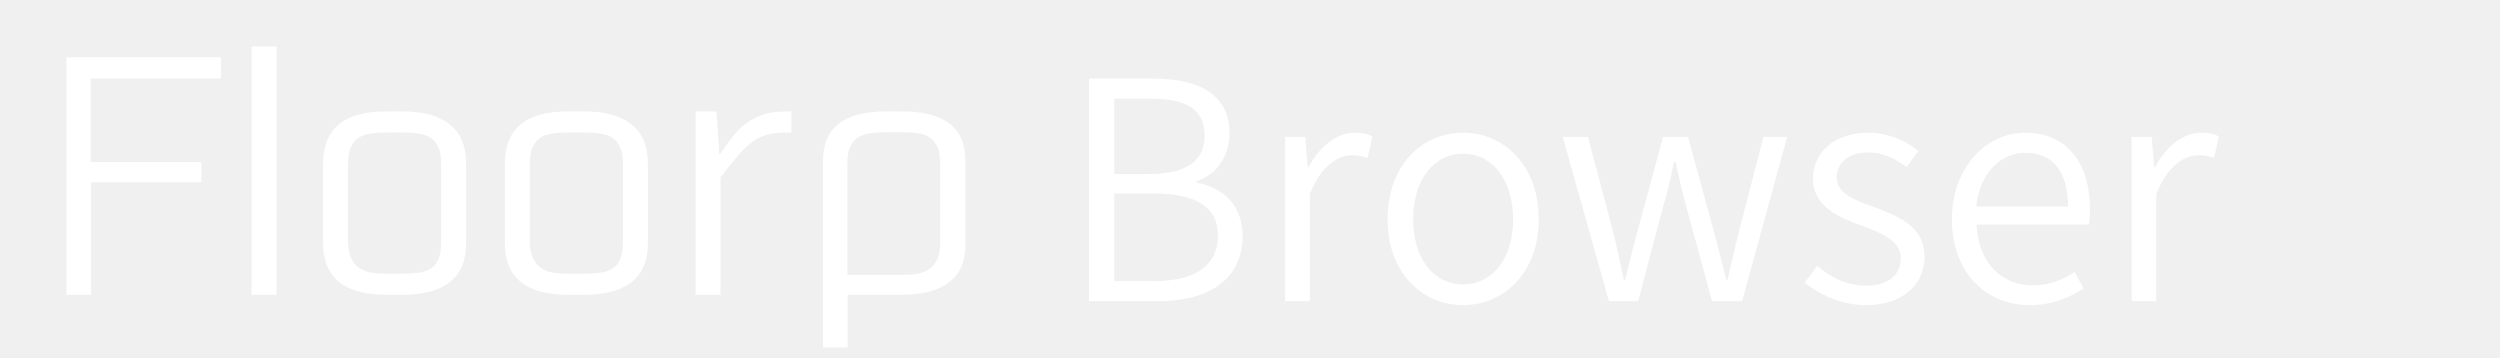
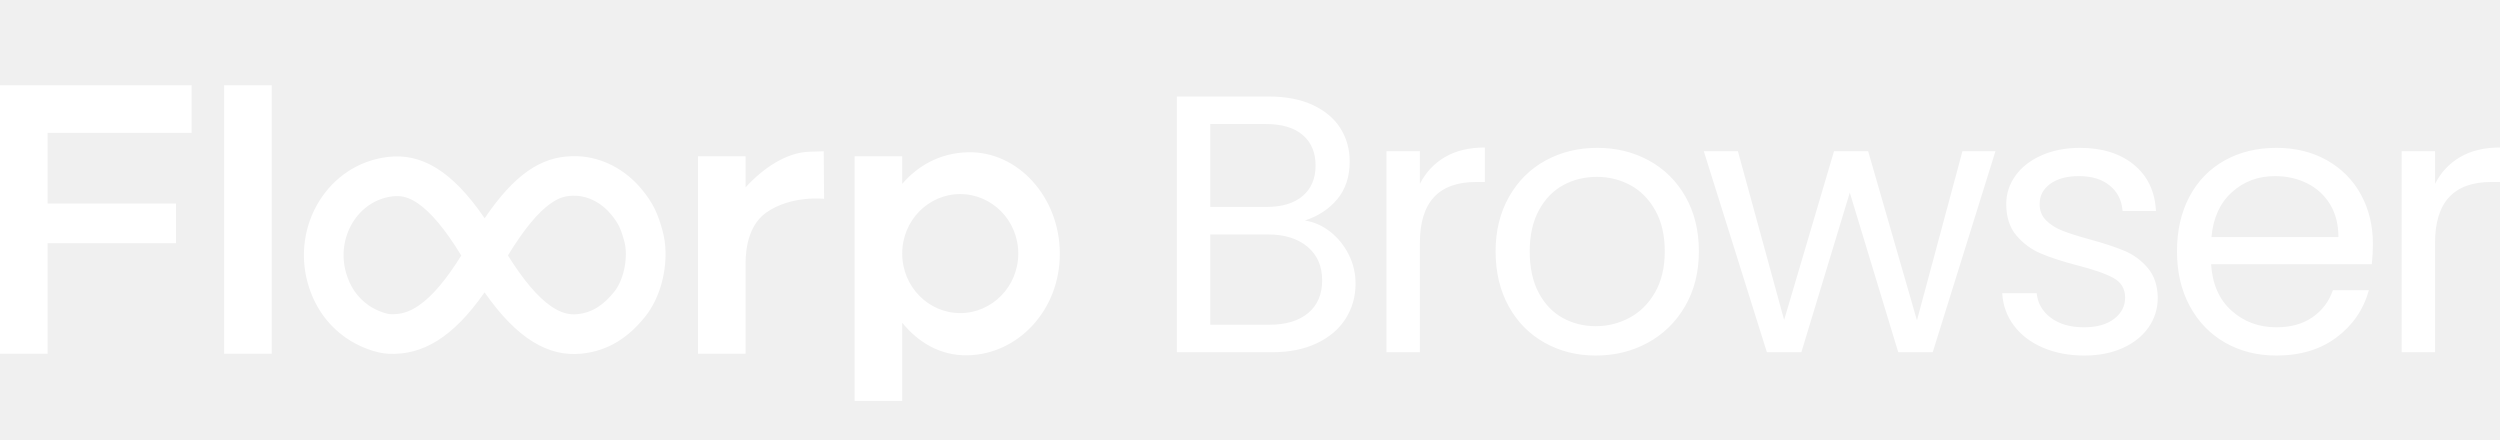
- <svg xmlns="http://www.w3.org/2000/svg" xmlns:xlink="http://www.w3.org/1999/xlink" contentScriptType="text/ecmascript" width="252" zoomAndPan="magnify" contentStyleType="text/css" viewBox="0 0 252 36" height="36" preserveAspectRatio="xMidYMid meet" version="1.0">
-   <defs>
-     <g>
-       <g id="glyph-0-0" />
-       <g id="glyph-0-1">
-         <path d="M 18.453 -21.234 L 5.328 -21.234 L 5.328 -12.812 L 16.484 -12.812 L 16.484 -10.781 L 5.359 -10.781 L 5.359 0.562 L 2.875 0.562 L 2.875 -23.375 L 18.453 -23.375 Z M 18.453 -21.234 " />
-       </g>
-       <g id="glyph-0-2">
-         <path d="M 5.266 0.562 L 2.75 0.562 L 2.75 -24.469 L 5.266 -24.469 Z M 5.266 0.562 " />
-       </g>
-       <g id="glyph-0-3">
-         <path d="M 9.969 -17.922 C 12.07 -17.922 13.664 -17.477 14.75 -16.594 C 15.844 -15.719 16.391 -14.406 16.391 -12.656 L 16.391 -4.672 C 16.391 -1.18 14.25 0.562 9.969 0.562 L 8.328 0.562 C 4.086 0.562 1.969 -1.18 1.969 -4.672 L 1.969 -12.656 C 1.969 -16.164 4.086 -17.922 8.328 -17.922 Z M 13.875 -12.594 C 13.875 -13.32 13.781 -13.895 13.594 -14.312 C 13.406 -14.727 13.145 -15.047 12.812 -15.266 C 12.477 -15.484 12.07 -15.625 11.594 -15.688 C 11.113 -15.758 10.594 -15.797 10.031 -15.797 L 8.297 -15.797 C 7.734 -15.797 7.219 -15.758 6.75 -15.688 C 6.281 -15.625 5.879 -15.484 5.547 -15.266 C 5.211 -15.047 4.953 -14.727 4.766 -14.312 C 4.578 -13.895 4.484 -13.32 4.484 -12.594 L 4.484 -4.984 C 4.484 -4.211 4.586 -3.598 4.797 -3.141 C 5.004 -2.691 5.289 -2.348 5.656 -2.109 C 6.02 -1.867 6.43 -1.719 6.891 -1.656 C 7.348 -1.594 7.828 -1.562 8.328 -1.562 L 10 -1.562 C 10.562 -1.562 11.082 -1.594 11.562 -1.656 C 12.039 -1.719 12.453 -1.852 12.797 -2.062 C 13.141 -2.27 13.406 -2.582 13.594 -3 C 13.781 -3.426 13.875 -4.004 13.875 -4.734 Z M 13.875 -12.594 " />
-       </g>
-       <g id="glyph-0-4">
-         <path d="M 6.297 -14.969 C 6.484 -15.219 6.68 -15.461 6.891 -15.703 C 7.098 -15.953 7.328 -16.191 7.578 -16.422 C 8.078 -16.836 8.68 -17.191 9.391 -17.484 C 10.109 -17.773 10.988 -17.922 12.031 -17.922 L 12.531 -17.922 L 12.531 -15.797 L 12.031 -15.797 C 11.156 -15.797 10.43 -15.695 9.859 -15.5 C 9.297 -15.312 8.785 -15.031 8.328 -14.656 C 8.098 -14.469 7.875 -14.258 7.656 -14.031 C 7.438 -13.801 7.211 -13.539 6.984 -13.25 C 6.504 -12.688 5.973 -12.031 5.391 -11.281 L 5.391 0.562 L 2.875 0.562 L 2.875 -17.922 L 4.984 -17.922 L 5.266 -13.531 Z M 6.297 -14.969 " />
-       </g>
-       <g id="glyph-0-5">
-         <path d="M 10.531 -17.922 C 14.789 -17.922 16.922 -16.258 16.922 -12.938 L 16.922 -4.484 C 16.922 -2.805 16.375 -1.547 15.281 -0.703 C 14.195 0.141 12.613 0.562 10.531 0.562 L 5.047 0.562 L 5.047 6.547 L 2.562 6.547 L 2.562 -12.938 C 2.562 -16.258 4.68 -17.922 8.922 -17.922 Z M 14.375 -12.625 C 14.375 -13.352 14.281 -13.926 14.094 -14.344 C 13.906 -14.758 13.645 -15.078 13.312 -15.297 C 12.977 -15.516 12.578 -15.656 12.109 -15.719 C 11.641 -15.789 11.113 -15.828 10.531 -15.828 L 8.922 -15.828 C 8.336 -15.828 7.805 -15.789 7.328 -15.719 C 6.848 -15.656 6.438 -15.516 6.094 -15.297 C 5.75 -15.078 5.484 -14.758 5.297 -14.344 C 5.109 -13.926 5.016 -13.352 5.016 -12.625 L 5.016 -1.438 L 10.562 -1.438 C 11.062 -1.438 11.547 -1.473 12.016 -1.547 C 12.484 -1.617 12.891 -1.77 13.234 -2 C 13.578 -2.227 13.852 -2.555 14.062 -2.984 C 14.27 -3.422 14.375 -3.992 14.375 -4.703 Z M 14.375 -12.625 " />
-       </g>
-       <g id="glyph-1-0">
-         <path d="M 3.125 0 L 10.113 0 C 15.141 0 18.605 -2.176 18.605 -6.559 C 18.605 -9.625 16.703 -11.434 13.945 -11.953 L 13.945 -12.074 C 16.09 -12.781 17.285 -14.711 17.285 -16.949 C 17.285 -20.84 14.191 -22.434 9.625 -22.434 L 3.125 -22.434 Z M 5.672 -12.812 L 5.672 -20.41 L 9.258 -20.41 C 12.902 -20.41 14.773 -19.402 14.773 -16.641 C 14.773 -14.281 13.148 -12.812 9.102 -12.812 Z M 5.672 -2.023 L 5.672 -10.852 L 9.715 -10.852 C 13.793 -10.852 16.121 -9.531 16.121 -6.652 C 16.121 -3.465 13.699 -2.023 9.715 -2.023 Z M 5.672 -2.023 " />
-       </g>
-       <g id="glyph-1-1">
-         <path d="M 2.91 0 L 5.395 0 L 5.395 -10.789 C 6.527 -13.668 8.246 -14.711 9.656 -14.711 C 10.297 -14.711 10.664 -14.621 11.219 -14.434 L 11.707 -16.613 C 11.156 -16.887 10.664 -16.98 9.961 -16.98 C 8.09 -16.98 6.406 -15.602 5.273 -13.516 L 5.18 -13.516 L 4.934 -16.551 L 2.91 -16.551 Z M 2.91 0 " />
-       </g>
-       <g id="glyph-1-2">
-         <path d="M 9.227 0.398 C 13.27 0.398 16.855 -2.789 16.855 -8.246 C 16.855 -13.793 13.27 -16.98 9.227 -16.98 C 5.18 -16.98 1.625 -13.793 1.625 -8.246 C 1.625 -2.789 5.18 0.398 9.227 0.398 Z M 9.227 -1.688 C 6.254 -1.688 4.199 -4.32 4.199 -8.246 C 4.199 -12.199 6.254 -14.863 9.227 -14.863 C 12.199 -14.863 14.281 -12.199 14.281 -8.246 C 14.281 -4.32 12.199 -1.688 9.227 -1.688 Z M 9.227 -1.688 " />
-       </g>
-       <g id="glyph-1-3">
-         <path d="M 5.484 0 L 8.43 0 L 10.852 -9.195 C 11.34 -10.758 11.676 -12.32 12.043 -14.008 L 12.199 -14.008 C 12.598 -12.32 12.902 -10.82 13.363 -9.227 L 15.875 0 L 18.91 0 L 23.445 -16.551 L 21.055 -16.551 L 18.512 -6.711 C 18.113 -5.148 17.809 -3.68 17.438 -2.145 L 17.316 -2.145 C 16.918 -3.68 16.551 -5.148 16.152 -6.711 L 13.453 -16.551 L 10.941 -16.551 L 8.273 -6.711 C 7.848 -5.148 7.508 -3.68 7.109 -2.145 L 6.988 -2.145 C 6.652 -3.68 6.344 -5.148 5.977 -6.711 L 3.371 -16.551 L 0.828 -16.551 Z M 5.484 0 " />
-       </g>
-       <g id="glyph-1-4">
-         <path d="M 7.141 0.398 C 10.973 0.398 13.055 -1.809 13.055 -4.445 C 13.055 -7.602 10.359 -8.551 7.938 -9.5 C 6.039 -10.176 4.199 -10.82 4.199 -12.473 C 4.199 -13.824 5.211 -14.988 7.418 -14.988 C 8.918 -14.988 10.113 -14.344 11.25 -13.516 L 12.441 -15.141 C 11.188 -16.152 9.379 -16.98 7.418 -16.98 C 3.863 -16.98 1.809 -14.926 1.809 -12.352 C 1.809 -9.531 4.445 -8.43 6.805 -7.57 C 8.672 -6.895 10.664 -6.098 10.664 -4.32 C 10.664 -2.789 9.531 -1.562 7.234 -1.562 C 5.148 -1.562 3.68 -2.359 2.238 -3.555 L 0.98 -1.871 C 2.543 -0.582 4.781 0.398 7.141 0.398 Z M 7.141 0.398 " />
-       </g>
-       <g id="glyph-1-5">
-         <path d="M 9.469 0.398 C 11.77 0.398 13.453 -0.367 14.895 -1.289 L 13.977 -2.941 C 12.75 -2.113 11.402 -1.594 9.777 -1.594 C 6.469 -1.594 4.262 -4.047 4.105 -7.723 L 15.418 -7.723 C 15.508 -8.121 15.539 -8.672 15.539 -9.227 C 15.539 -14.008 13.148 -16.98 9.012 -16.98 C 5.211 -16.98 1.625 -13.637 1.625 -8.246 C 1.625 -2.82 5.117 0.398 9.469 0.398 Z M 4.078 -9.531 C 4.414 -12.965 6.59 -14.957 9.043 -14.957 C 11.738 -14.957 13.332 -13.086 13.332 -9.531 Z M 4.078 -9.531 " />
-       </g>
-     </g>
-     <clipPath id="clip-0">
-       <path d="M 82 11 L 98 11 L 98 35.027 L 82 35.027 Z M 82 11 " clip-rule="nonzero" />
-     </clipPath>
-   </defs>
-   <g fill="rgb(100%, 100%, 100%)" fill-opacity="1">
-     <use x="3.816" y="29.151" xlink:href="#glyph-0-1" xlink:type="simple" xlink:actuate="onLoad" xlink:show="embed" />
-   </g>
-   <g fill="rgb(100%, 100%, 100%)" fill-opacity="1">
-     <use x="22.609" y="29.151" xlink:href="#glyph-0-2" xlink:type="simple" xlink:actuate="onLoad" xlink:show="embed" />
-   </g>
-   <g fill="rgb(100%, 100%, 100%)" fill-opacity="1">
-     <use x="30.596" y="29.151" xlink:href="#glyph-0-3" xlink:type="simple" xlink:actuate="onLoad" xlink:show="embed" />
-   </g>
-   <g fill="rgb(100%, 100%, 100%)" fill-opacity="1">
-     <use x="48.919" y="29.151" xlink:href="#glyph-0-3" xlink:type="simple" xlink:actuate="onLoad" xlink:show="embed" />
-   </g>
-   <g fill="rgb(100%, 100%, 100%)" fill-opacity="1">
-     <use x="67.241" y="29.151" xlink:href="#glyph-0-4" xlink:type="simple" xlink:actuate="onLoad" xlink:show="embed" />
-   </g>
-   <g clip-path="url(#clip-0)">
-     <g fill="rgb(100%, 100%, 100%)" fill-opacity="1">
-       <use x="80.396" y="29.151" xlink:href="#glyph-0-5" xlink:type="simple" xlink:actuate="onLoad" xlink:show="embed" />
-     </g>
-   </g>
-   <g fill="rgb(100%, 100%, 100%)" fill-opacity="1">
-     <use x="106.648" y="30.357" xlink:href="#glyph-1-0" xlink:type="simple" xlink:actuate="onLoad" xlink:show="embed" />
-   </g>
-   <g fill="rgb(100%, 100%, 100%)" fill-opacity="1">
-     <use x="126.631" y="30.357" xlink:href="#glyph-1-1" xlink:type="simple" xlink:actuate="onLoad" xlink:show="embed" />
-   </g>
-   <g fill="rgb(100%, 100%, 100%)" fill-opacity="1">
-     <use x="138.246" y="30.357" xlink:href="#glyph-1-2" xlink:type="simple" xlink:actuate="onLoad" xlink:show="embed" />
-   </g>
-   <g fill="rgb(100%, 100%, 100%)" fill-opacity="1">
-     <use x="156.697" y="30.357" xlink:href="#glyph-1-3" xlink:type="simple" xlink:actuate="onLoad" xlink:show="embed" />
-   </g>
-   <g fill="rgb(100%, 100%, 100%)" fill-opacity="1">
-     <use x="180.94" y="30.357" xlink:href="#glyph-1-4" xlink:type="simple" xlink:actuate="onLoad" xlink:show="embed" />
-   </g>
-   <g fill="rgb(100%, 100%, 100%)" fill-opacity="1">
-     <use x="195.13" y="30.357" xlink:href="#glyph-1-5" xlink:type="simple" xlink:actuate="onLoad" xlink:show="embed" />
-   </g>
-   <g fill="rgb(100%, 100%, 100%)" fill-opacity="1">
-     <use x="211.956" y="30.357" xlink:href="#glyph-1-1" xlink:type="simple" xlink:actuate="onLoad" xlink:show="embed" />
+ <svg xmlns="http://www.w3.org/2000/svg" style="fill-rule:nonzero;clip-rule:evenodd;stroke-linecap:round;stroke-linejoin:round;" version="1.1" viewBox="0 0 205 36" xml:space="preserve">
+   <g>
+     <path d="M0 6.992L0 29.008L3.903 29.008L3.903 19.943L14.434 19.943L14.434 16.692L3.903 16.692L3.903 10.894L15.714 10.894L15.714 6.992L0 6.992ZM18.378 6.992L18.378 29.008L22.281 29.008L22.281 6.992L18.378 6.992ZM96.503 7.914L96.503 28.883L104.326 28.883C105.73 28.883 106.949 28.637 107.982 28.146C109.015 27.654 109.801 26.983 110.343 26.131C110.884 25.279 111.156 24.321 111.156 23.258C111.156 22.415 110.97 21.623 110.599 20.881C110.228 20.139 109.727 19.517 109.095 19.015C108.463 18.514 107.765 18.202 107.003 18.081C108.106 17.72 108.993 17.135 109.665 16.323C110.337 15.511 110.675 14.483 110.675 13.239C110.675 12.236 110.423 11.333 109.922 10.531C109.42 9.728 108.669 9.091 107.666 8.619C106.663 8.148 105.448 7.914 104.024 7.914L96.503 7.914ZM99.241 10.169L103.784 10.169C105.107 10.169 106.122 10.469 106.824 11.071C107.526 11.673 107.877 12.506 107.877 13.569C107.877 14.632 107.526 15.465 106.824 16.067C106.122 16.668 105.129 16.969 103.845 16.969L99.241 16.969L99.241 10.169ZM121.757 12.095C120.473 12.095 119.384 12.356 118.492 12.877C117.599 13.399 116.913 14.13 116.431 15.073L116.431 12.396L113.693 12.396L113.693 28.883L116.431 28.883L116.431 19.918C116.431 16.588 117.966 14.924 121.035 14.924L121.757 14.924L121.757 12.095ZM205 12.095C203.716 12.095 202.628 12.356 201.735 12.877C200.843 13.399 200.154 14.13 199.673 15.073L199.673 12.396L196.937 12.396L196.937 28.883L199.673 28.883L199.673 19.918C199.673 16.588 201.208 14.924 204.277 14.924L205 14.924L205 12.095ZM130.972 12.124C129.408 12.124 127.994 12.472 126.73 13.164C125.466 13.855 124.47 14.848 123.738 16.142C123.005 17.436 122.639 18.924 122.639 20.609C122.639 22.314 122.996 23.814 123.708 25.108C124.42 26.401 125.403 27.4 126.657 28.102C127.91 28.804 129.309 29.155 130.853 29.155C132.418 29.155 133.842 28.804 135.125 28.102C136.409 27.4 137.427 26.401 138.179 25.108C138.932 23.814 139.308 22.314 139.308 20.609C139.308 18.904 138.941 17.41 138.209 16.126C137.477 14.842 136.478 13.855 135.215 13.164C133.951 12.472 132.537 12.124 130.972 12.124ZM170.558 12.124C169.375 12.124 168.322 12.331 167.399 12.742C166.476 13.153 165.764 13.709 165.263 14.411C164.762 15.113 164.512 15.886 164.512 16.728C164.512 17.791 164.787 18.65 165.338 19.302C165.89 19.953 166.551 20.445 167.324 20.776C168.096 21.107 169.094 21.433 170.318 21.753C171.662 22.095 172.655 22.44 173.297 22.791C173.938 23.142 174.26 23.678 174.26 24.4C174.26 25.102 173.958 25.686 173.356 26.147C172.754 26.608 171.933 26.838 170.89 26.838C169.767 26.838 168.858 26.577 168.166 26.055C167.474 25.534 167.088 24.863 167.008 24.041L164.18 24.041C164.24 25.044 164.562 25.931 165.144 26.703C165.725 27.476 166.517 28.076 167.52 28.508C168.523 28.939 169.656 29.155 170.92 29.155C172.104 29.155 173.151 28.948 174.064 28.537C174.976 28.126 175.684 27.561 176.186 26.838C176.687 26.116 176.937 25.303 176.937 24.4C176.917 23.397 176.642 22.586 176.11 21.964C175.579 21.342 174.941 20.876 174.199 20.565C173.457 20.254 172.495 19.938 171.312 19.617C170.369 19.357 169.632 19.121 169.1 18.91C168.568 18.7 168.128 18.419 167.777 18.068C167.426 17.716 167.25 17.27 167.25 16.728C167.25 16.046 167.541 15.494 168.122 15.073C168.704 14.652 169.486 14.441 170.469 14.441C171.532 14.441 172.379 14.703 173.01 15.224C173.642 15.746 173.99 16.438 174.05 17.301L176.788 17.301C176.708 15.696 176.105 14.432 174.982 13.509C173.858 12.587 172.384 12.124 170.558 12.124ZM186.665 12.124C185.061 12.124 183.643 12.472 182.409 13.164C181.176 13.855 180.216 14.842 179.534 16.126C178.852 17.41 178.513 18.904 178.513 20.609C178.513 22.314 178.864 23.814 179.566 25.108C180.268 26.401 181.235 27.4 182.469 28.102C183.702 28.804 185.101 29.155 186.665 29.155C188.631 29.155 190.275 28.658 191.599 27.665C192.923 26.672 193.807 25.383 194.248 23.798L191.299 23.798C190.978 24.721 190.422 25.458 189.63 26.01C188.838 26.561 187.849 26.838 186.665 26.838C185.221 26.838 183.992 26.382 182.98 25.469C181.967 24.557 181.411 23.287 181.31 21.662L194.489 21.662C194.549 21.08 194.578 20.53 194.578 20.009C194.578 18.505 194.252 17.155 193.6 15.961C192.948 14.768 192.022 13.83 190.818 13.148C189.615 12.466 188.23 12.124 186.665 12.124ZM139.71 12.396L144.884 28.883L147.711 28.883L151.683 15.796L155.656 28.883L158.483 28.883L163.628 12.396L160.921 12.396L157.19 26.266L153.188 12.396L150.39 12.396L146.299 26.236L142.507 12.396L139.71 12.396ZM67.546 12.405L66.371 12.442C64.427 12.501 62.526 13.846 61.138 15.361L61.138 12.816L57.237 12.816L57.237 29.008L61.138 29.008L61.138 21.771L61.139 21.771C61.139 21.264 61.066 18.681 62.821 17.44C64.873 15.988 67.574 16.305 67.574 16.305L67.546 12.405ZM79.353 12.486C77.052 12.546 75.25 13.604 73.982 15.077L73.982 12.816L70.079 12.816L70.079 32.877L73.982 32.877L73.982 26.465C75.261 28.035 77.074 29.183 79.353 29.135C83.47 29.049 86.906 25.453 86.906 20.81C86.906 16.167 83.469 12.379 79.353 12.486ZM46.87 12.808C44.371 12.877 42.199 14.273 39.741 17.897C37.048 13.955 34.523 12.54 31.789 12.871C26.882 13.466 23.894 18.494 25.245 23.248C25.761 25.059 26.782 26.585 28.355 27.693C29.419 28.442 30.839 28.967 31.876 29.012C34.648 29.134 37.144 27.685 39.735 23.973C42.412 27.805 44.979 29.268 47.679 29C49.915 28.779 51.593 27.623 52.935 25.924C54.056 24.505 54.613 22.486 54.574 20.661C54.561 20.052 54.479 19.465 54.332 18.928C53.943 17.505 53.564 16.671 52.631 15.534C51.304 13.917 49.408 12.893 47.375 12.81C47.206 12.803 47.037 12.803 46.87 12.808ZM186.546 14.441C187.509 14.441 188.385 14.638 189.177 15.029C189.969 15.421 190.598 15.992 191.059 16.744C191.52 17.496 191.75 18.394 191.75 19.437L181.34 19.437C181.481 17.872 182.036 16.649 183.009 15.767C183.982 14.884 185.162 14.441 186.546 14.441ZM130.943 14.503C131.925 14.503 132.838 14.727 133.681 15.178C134.523 15.63 135.206 16.318 135.727 17.241C136.249 18.164 136.51 19.285 136.51 20.609C136.51 21.933 136.243 23.056 135.712 23.979C135.18 24.902 134.484 25.594 133.621 26.055C132.759 26.517 131.836 26.747 130.853 26.747C129.87 26.747 128.967 26.523 128.145 26.071C127.322 25.62 126.665 24.931 126.174 24.009C125.682 23.086 125.437 21.953 125.437 20.609C125.437 19.285 125.688 18.164 126.19 17.241C126.691 16.318 127.358 15.63 128.191 15.178C129.023 14.727 129.94 14.503 130.943 14.503ZM78.737 15.914C81.335 15.914 83.498 18.068 83.498 20.79C83.498 23.512 81.335 25.674 78.737 25.674C76.139 25.674 73.982 23.512 73.982 20.79C73.982 18.068 76.139 15.914 78.737 15.914ZM47.246 16.055C48.311 16.098 49.356 16.665 50.117 17.593C50.72 18.327 50.916 18.77 51.194 19.788C51.519 20.977 51.208 22.859 50.382 23.905C49.536 24.977 48.567 25.641 47.355 25.761C46.661 25.83 46.008 25.674 45.188 25.112C44.117 24.379 42.932 23 41.651 20.945C42.968 18.79 44.136 17.393 45.16 16.679C45.904 16.159 46.459 16.023 47.246 16.055ZM32.693 16.082C33.195 16.108 33.682 16.28 34.269 16.679C35.326 17.398 36.515 18.807 37.824 20.953C36.583 22.953 35.43 24.296 34.37 25.03C33.53 25.611 32.828 25.797 32.019 25.761C31.634 25.744 30.802 25.442 30.225 25.036C29.288 24.377 28.695 23.485 28.375 22.362C27.55 19.459 29.34 16.447 32.182 16.102C32.357 16.081 32.526 16.074 32.693 16.082ZM99.241 19.226L103.994 19.226C105.338 19.226 106.411 19.561 107.213 20.233C108.016 20.905 108.417 21.824 108.417 22.988C108.417 24.131 108.037 25.022 107.275 25.664C106.513 26.306 105.45 26.628 104.086 26.628L99.241 26.628L99.241 19.226Z" fill="#ffffff" fill-rule="nonzero" opacity="1" />
  </g>
</svg>
